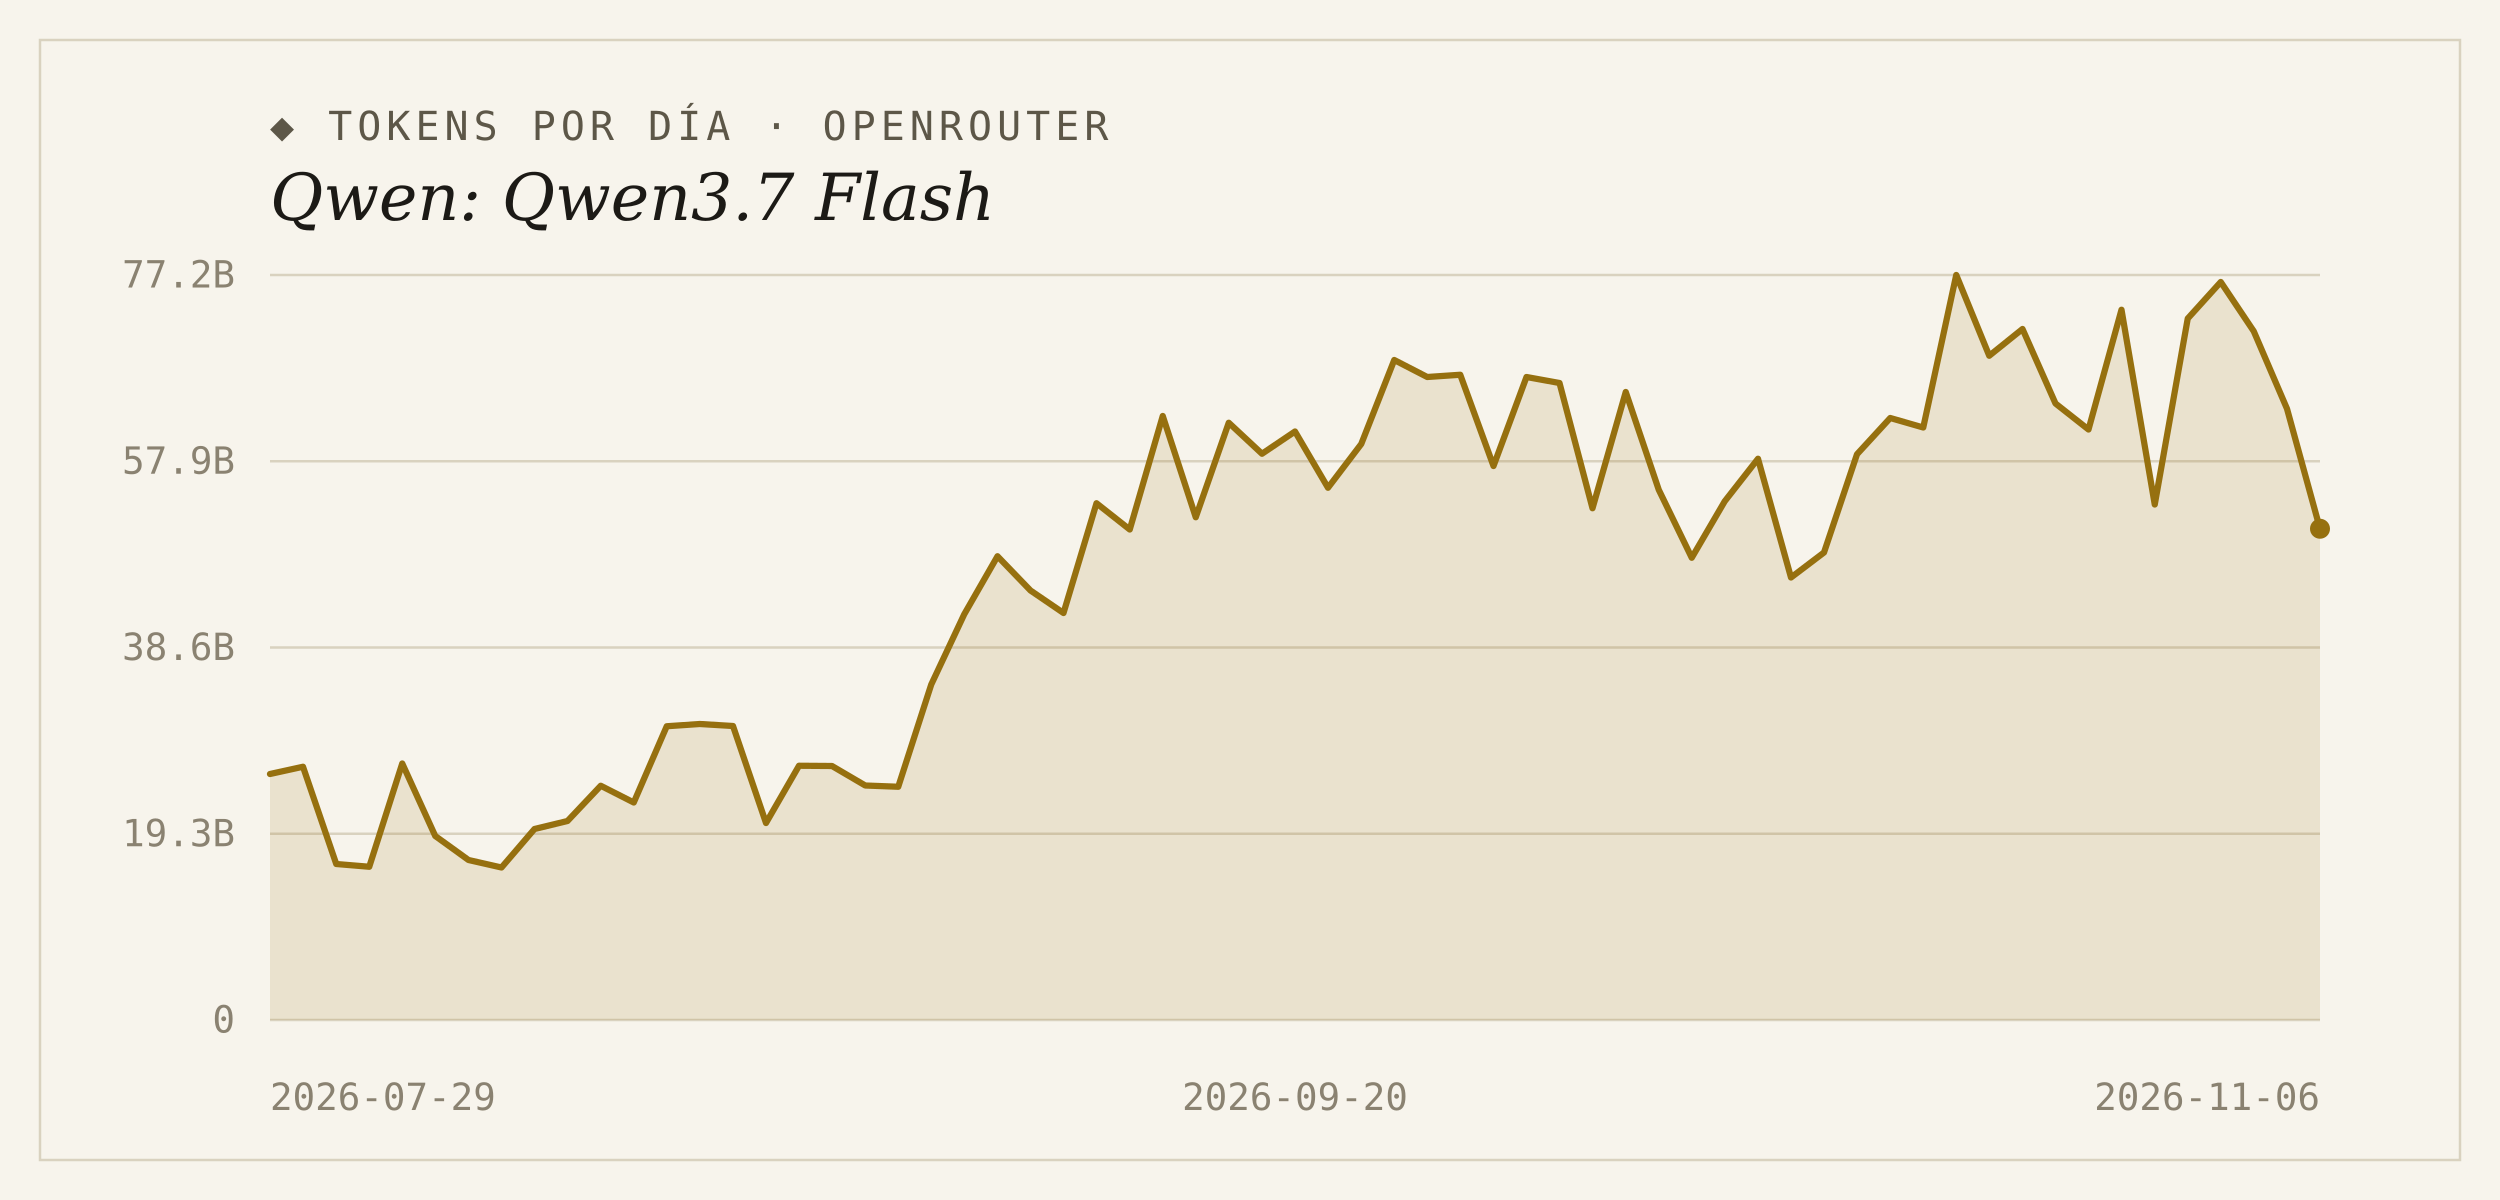
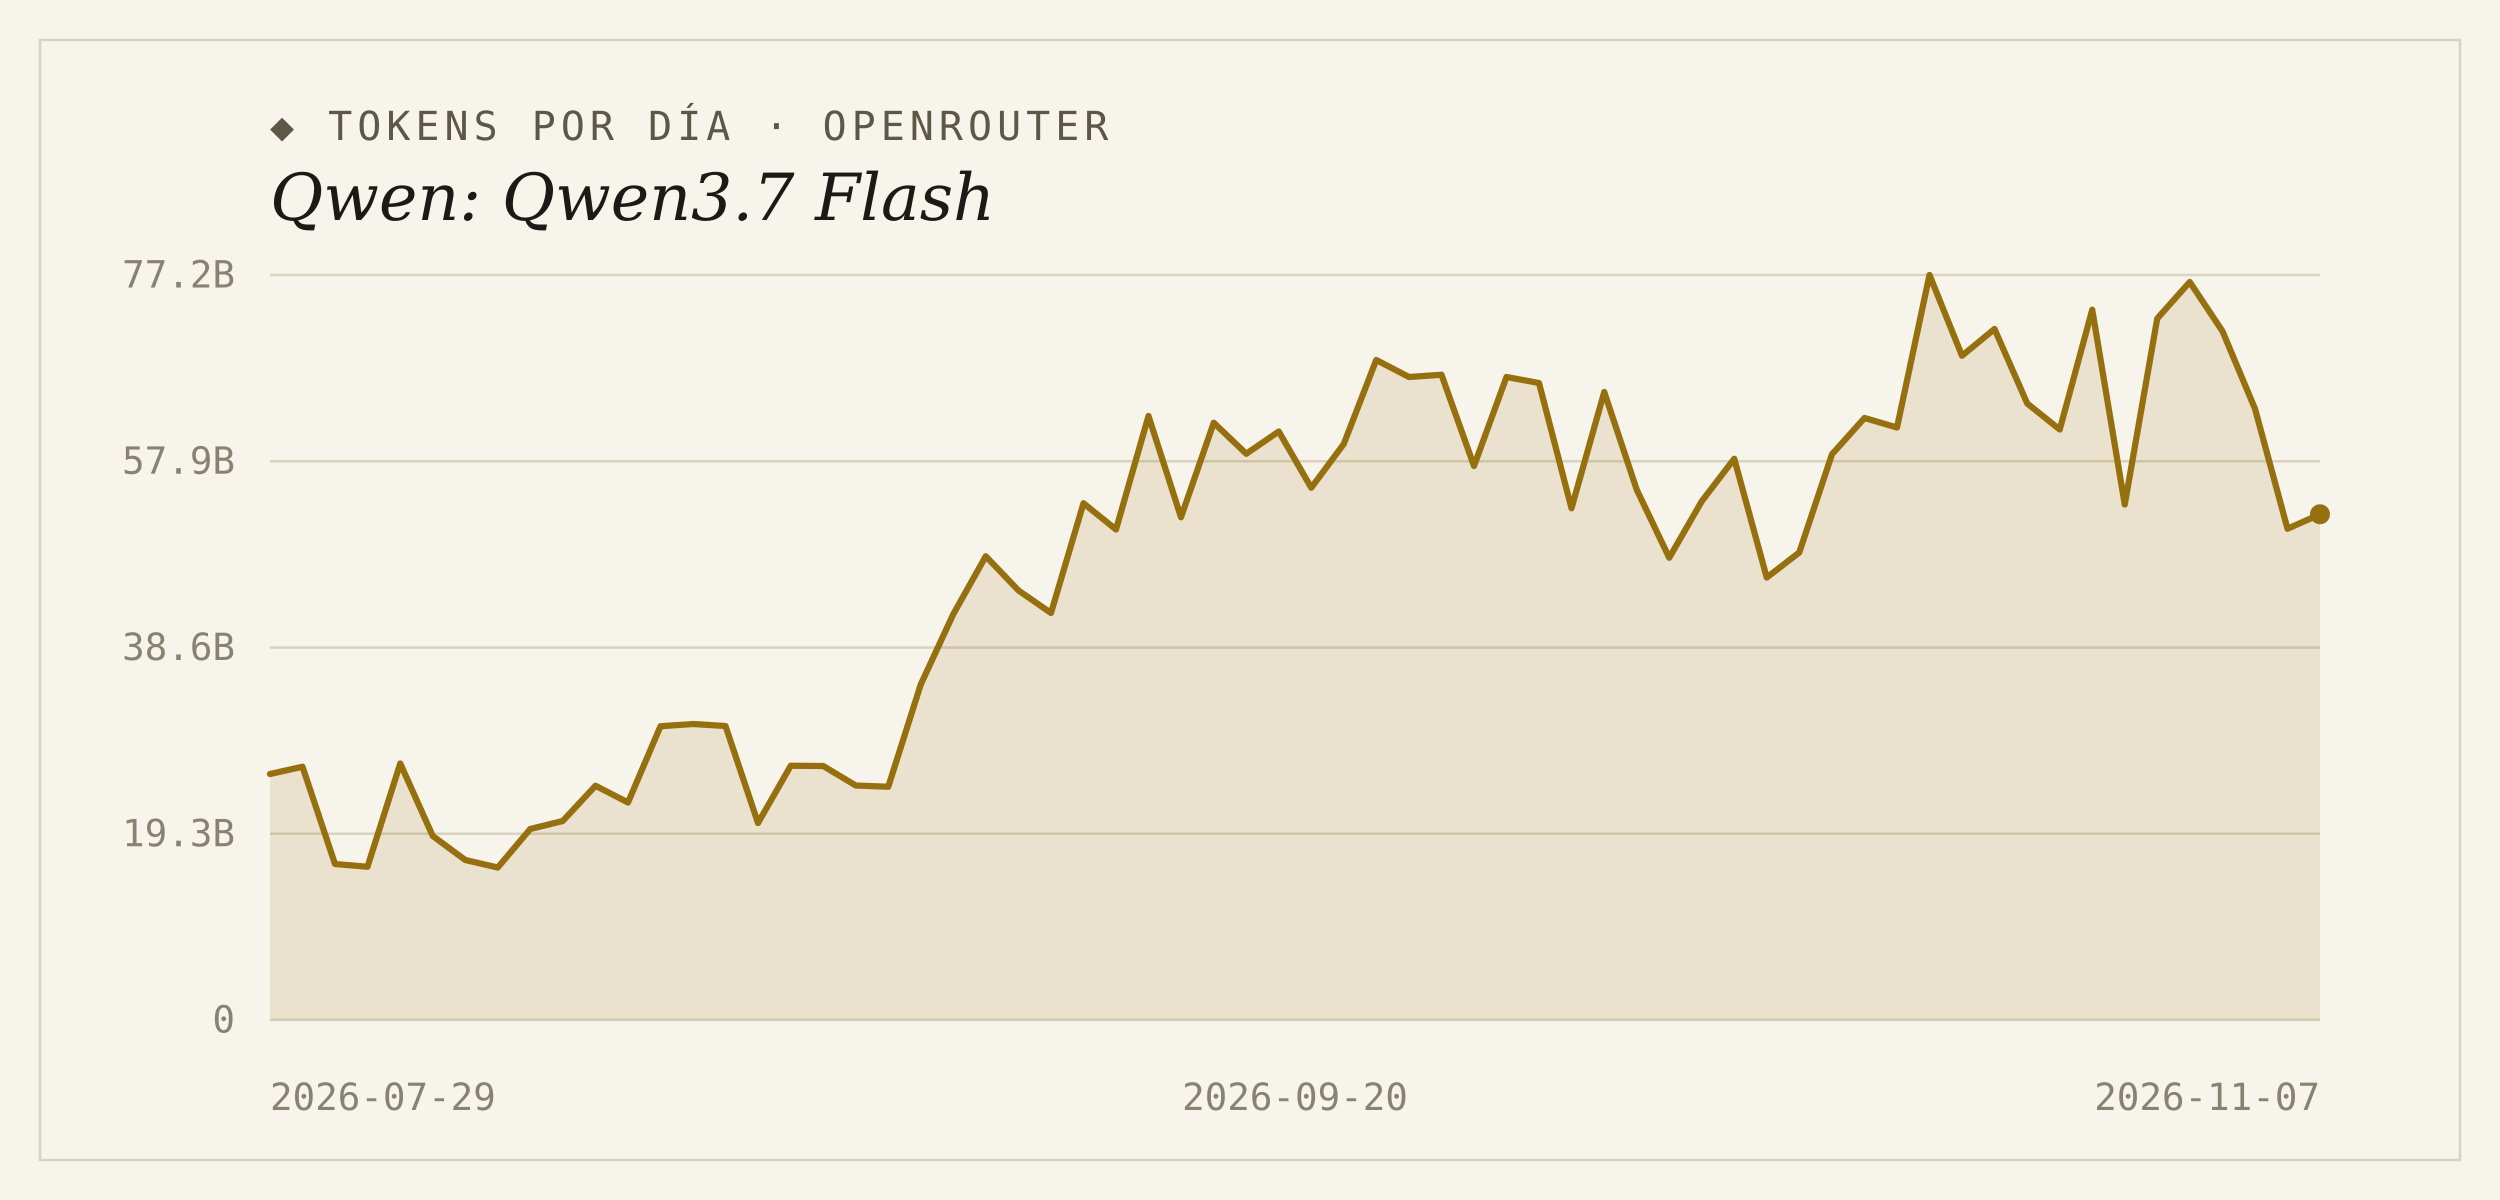
<svg xmlns="http://www.w3.org/2000/svg" width="1000" height="480" viewBox="0 0 1000 480">
  <rect width="1000" height="480" fill="#f7f4ec" />
  <rect x="16" y="16" width="968" height="448" fill="none" stroke="#d9d2bf" stroke-width="1" />
  <text x="108" y="56" font-family="'DejaVu Sans Mono', Consolas, monospace" font-size="16" letter-spacing="2" fill="#5d5748">◆ TOKENS POR DÍA · OPENROUTER</text>
  <text x="108" y="88" font-family="Georgia, 'DejaVu Serif', serif" font-size="26" font-style="italic" fill="#1c1a16">Qwen: Qwen3.7 Flash</text>
  <line x1="108" y1="408.0" x2="928" y2="408.0" stroke="#d9d2bf" stroke-width="1" />
  <text x="94" y="413" text-anchor="end" font-family="'DejaVu Sans Mono', Consolas, monospace" font-size="15" fill="#8a8271">0</text>
  <line x1="108" y1="333.5" x2="928" y2="333.5" stroke="#d9d2bf" stroke-width="1" />
  <text x="94" y="338.5" text-anchor="end" font-family="'DejaVu Sans Mono', Consolas, monospace" font-size="15" fill="#8a8271">19.3B</text>
  <line x1="108" y1="259.0" x2="928" y2="259.0" stroke="#d9d2bf" stroke-width="1" />
  <text x="94" y="264" text-anchor="end" font-family="'DejaVu Sans Mono', Consolas, monospace" font-size="15" fill="#8a8271">38.6B</text>
  <line x1="108" y1="184.5" x2="928" y2="184.5" stroke="#d9d2bf" stroke-width="1" />
  <text x="94" y="189.5" text-anchor="end" font-family="'DejaVu Sans Mono', Consolas, monospace" font-size="15" fill="#8a8271">57.9B</text>
  <line x1="108" y1="110.0" x2="928" y2="110.0" stroke="#d9d2bf" stroke-width="1" />
  <text x="94" y="115" text-anchor="end" font-family="'DejaVu Sans Mono', Consolas, monospace" font-size="15" fill="#8a8271">77.2B</text>
-   <path d="M 108,408.0 L 108.0,309.6 L 121.2,306.7 L 134.5,345.6 L 147.7,346.7 L 160.9,305.4 L 174.1,334.4 L 187.4,344.0 L 200.6,347.0 L 213.8,331.6 L 227.0,328.4 L 240.3,314.3 L 253.5,321.0 L 266.7,290.5 L 279.9,289.6 L 293.2,290.4 L 306.4,329.2 L 319.6,306.3 L 332.8,306.4 L 346.1,314.2 L 359.3,314.7 L 372.5,273.8 L 385.7,245.7 L 399.0,222.5 L 412.2,236.2 L 425.4,245.2 L 438.6,201.3 L 451.9,211.8 L 465.1,166.4 L 478.3,206.9 L 491.5,169.1 L 504.8,181.5 L 518.0,172.6 L 531.2,195.1 L 544.5,177.6 L 557.7,144.0 L 570.9,150.8 L 584.1,149.9 L 597.4,186.4 L 610.6,150.8 L 623.8,153.2 L 637.0,203.3 L 650.3,156.8 L 663.5,195.9 L 676.7,223.1 L 689.9,200.5 L 703.2,183.5 L 716.4,231.0 L 729.6,221.0 L 742.8,181.7 L 756.1,167.2 L 769.3,171.0 L 782.5,110.0 L 795.7,142.3 L 809.0,131.6 L 822.2,161.4 L 835.4,171.8 L 848.6,123.9 L 861.9,201.8 L 875.1,127.4 L 888.3,112.8 L 901.5,132.5 L 914.8,163.5 L 928.0,211.5 L 928.0,408.0 Z" fill="#96700f" fill-opacity="0.14" />
-   <polyline points="108.0,309.6 121.2,306.7 134.5,345.6 147.7,346.7 160.9,305.4 174.1,334.4 187.4,344.0 200.6,347.0 213.8,331.6 227.0,328.4 240.3,314.3 253.5,321.0 266.7,290.5 279.9,289.6 293.2,290.4 306.4,329.2 319.6,306.3 332.8,306.4 346.1,314.2 359.3,314.7 372.5,273.8 385.7,245.7 399.0,222.5 412.2,236.2 425.4,245.2 438.6,201.3 451.9,211.8 465.1,166.4 478.3,206.9 491.5,169.1 504.8,181.5 518.0,172.6 531.2,195.1 544.5,177.6 557.7,144.0 570.9,150.8 584.1,149.9 597.4,186.4 610.6,150.8 623.8,153.2 637.0,203.3 650.3,156.8 663.5,195.9 676.7,223.1 689.9,200.5 703.2,183.5 716.4,231.0 729.6,221.0 742.8,181.7 756.1,167.2 769.3,171.0 782.5,110.0 795.7,142.3 809.0,131.6 822.2,161.4 835.4,171.8 848.6,123.9 861.9,201.8 875.1,127.4 888.3,112.8 901.5,132.5 914.8,163.5 928.0,211.5" fill="none" stroke="#96700f" stroke-width="2.5" stroke-linejoin="round" stroke-linecap="round" />
-   <circle cx="928.0" cy="211.5" r="4" fill="#96700f" />
+   <path d="M 108,408.0 L 108.0,309.6 L 121.0,306.7 L 134.0,345.6 L 147.0,346.7 L 160.1,305.4 L 173.1,334.4 L 186.1,344.0 L 199.1,347.0 L 212.1,331.6 L 225.1,328.4 L 238.2,314.3 L 251.2,321.0 L 264.2,290.5 L 277.2,289.6 L 290.2,290.4 L 303.2,329.2 L 316.3,306.3 L 329.3,306.4 L 342.3,314.2 L 355.3,314.7 L 368.3,273.8 L 381.3,245.7 L 394.3,222.5 L 407.4,236.2 L 420.4,245.2 L 433.4,201.3 L 446.4,211.8 L 459.4,166.4 L 472.4,206.9 L 485.5,169.1 L 498.5,181.5 L 511.5,172.6 L 524.5,195.1 L 537.5,177.6 L 550.5,144.0 L 563.6,150.8 L 576.6,149.9 L 589.6,186.4 L 602.6,150.8 L 615.6,153.2 L 628.6,203.3 L 641.7,156.8 L 654.7,195.9 L 667.7,223.1 L 680.7,200.5 L 693.7,183.5 L 706.7,231.0 L 719.7,221.0 L 732.8,181.7 L 745.8,167.2 L 758.8,171.0 L 771.8,110.0 L 784.8,142.3 L 797.8,131.6 L 810.9,161.4 L 823.9,171.8 L 836.9,123.9 L 849.9,201.8 L 862.9,127.4 L 875.9,112.8 L 889.0,132.5 L 902.0,163.5 L 915.0,211.5 L 928.0,205.7 L 928.0,408.0 Z" fill="#96700f" fill-opacity="0.14" />
+   <polyline points="108.0,309.6 121.0,306.7 134.0,345.6 147.0,346.7 160.1,305.4 173.1,334.4 186.1,344.0 199.1,347.0 212.1,331.6 225.1,328.4 238.2,314.3 251.2,321.0 264.2,290.5 277.2,289.6 290.2,290.4 303.2,329.2 316.3,306.3 329.3,306.4 342.3,314.2 355.3,314.7 368.3,273.8 381.3,245.7 394.3,222.5 407.4,236.2 420.4,245.2 433.4,201.3 446.4,211.8 459.4,166.4 472.4,206.9 485.5,169.1 498.5,181.5 511.5,172.6 524.5,195.1 537.5,177.6 550.5,144.0 563.6,150.8 576.6,149.9 589.6,186.4 602.6,150.8 615.6,153.2 628.6,203.3 641.7,156.8 654.7,195.9 667.7,223.1 680.7,200.5 693.7,183.5 706.7,231.0 719.7,221.0 732.8,181.7 745.8,167.2 758.8,171.0 771.8,110.0 784.8,142.3 797.8,131.6 810.9,161.4 823.9,171.8 836.9,123.9 849.9,201.8 862.9,127.4 875.9,112.8 889.0,132.5 902.0,163.5 915.0,211.5 928.0,205.7" fill="none" stroke="#96700f" stroke-width="2.5" stroke-linejoin="round" stroke-linecap="round" />
+   <circle cx="928.0" cy="205.7" r="4" fill="#96700f" />
  <text x="108" y="444" text-anchor="start" font-family="'DejaVu Sans Mono', Consolas, monospace" font-size="15" fill="#8a8271">2026-07-29</text>
  <text x="518" y="444" text-anchor="middle" font-family="'DejaVu Sans Mono', Consolas, monospace" font-size="15" fill="#8a8271">2026-09-20</text>
-   <text x="928" y="444" text-anchor="end" font-family="'DejaVu Sans Mono', Consolas, monospace" font-size="15" fill="#8a8271">2026-11-06</text>
+   <text x="928" y="444" text-anchor="end" font-family="'DejaVu Sans Mono', Consolas, monospace" font-size="15" fill="#8a8271">2026-11-07</text>
</svg>
